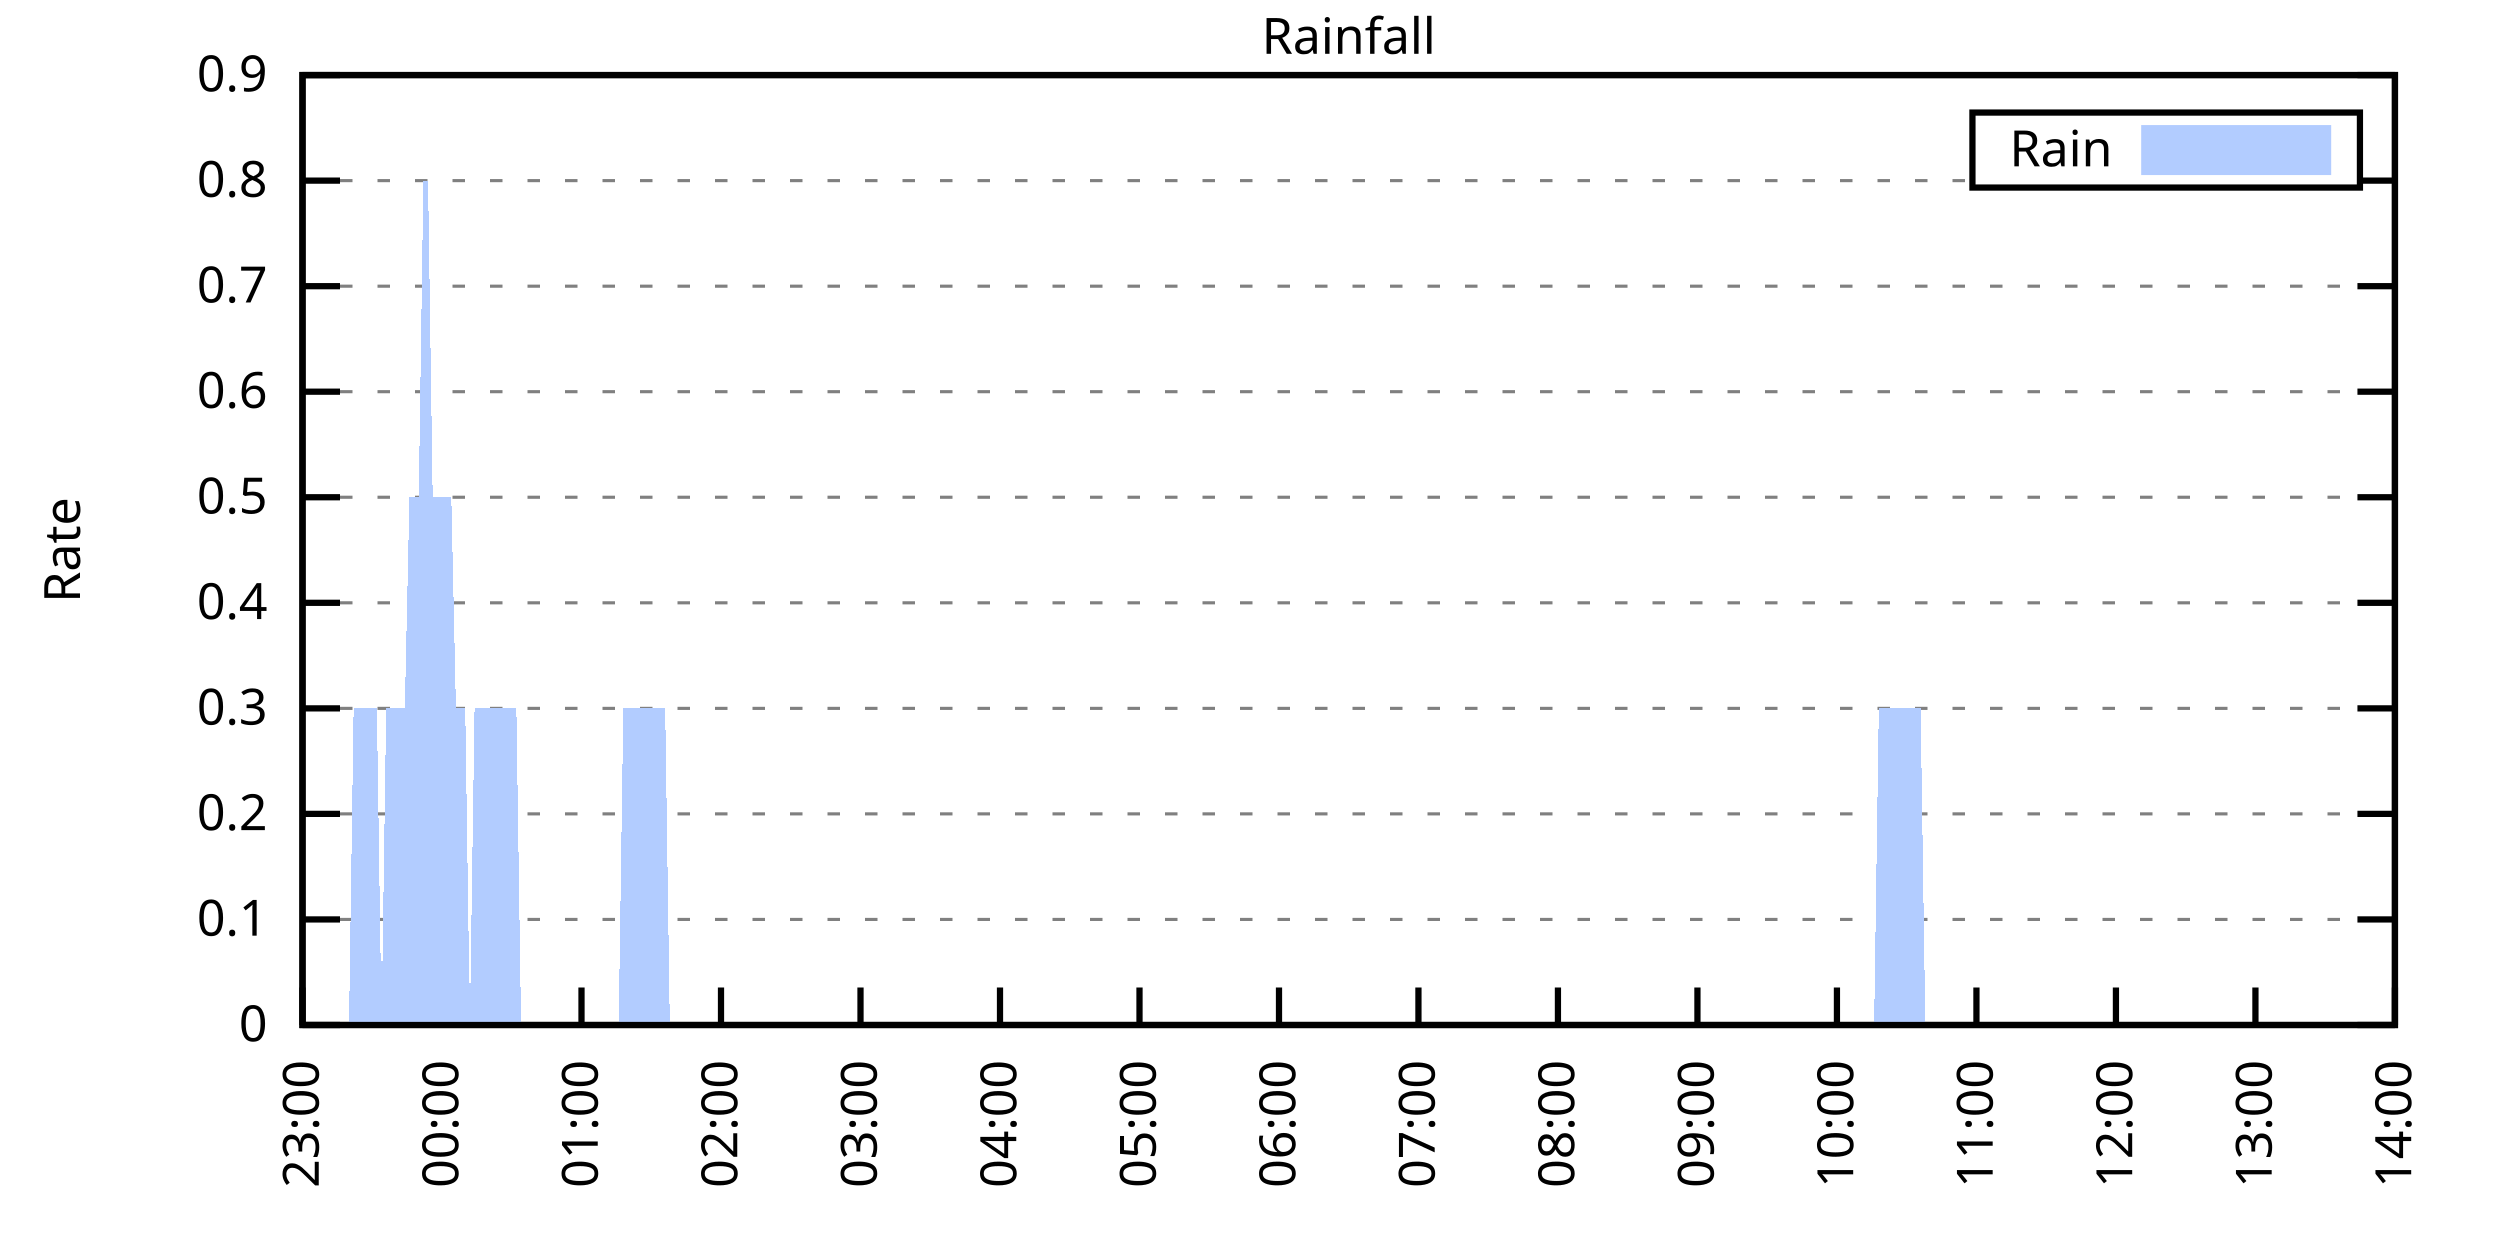
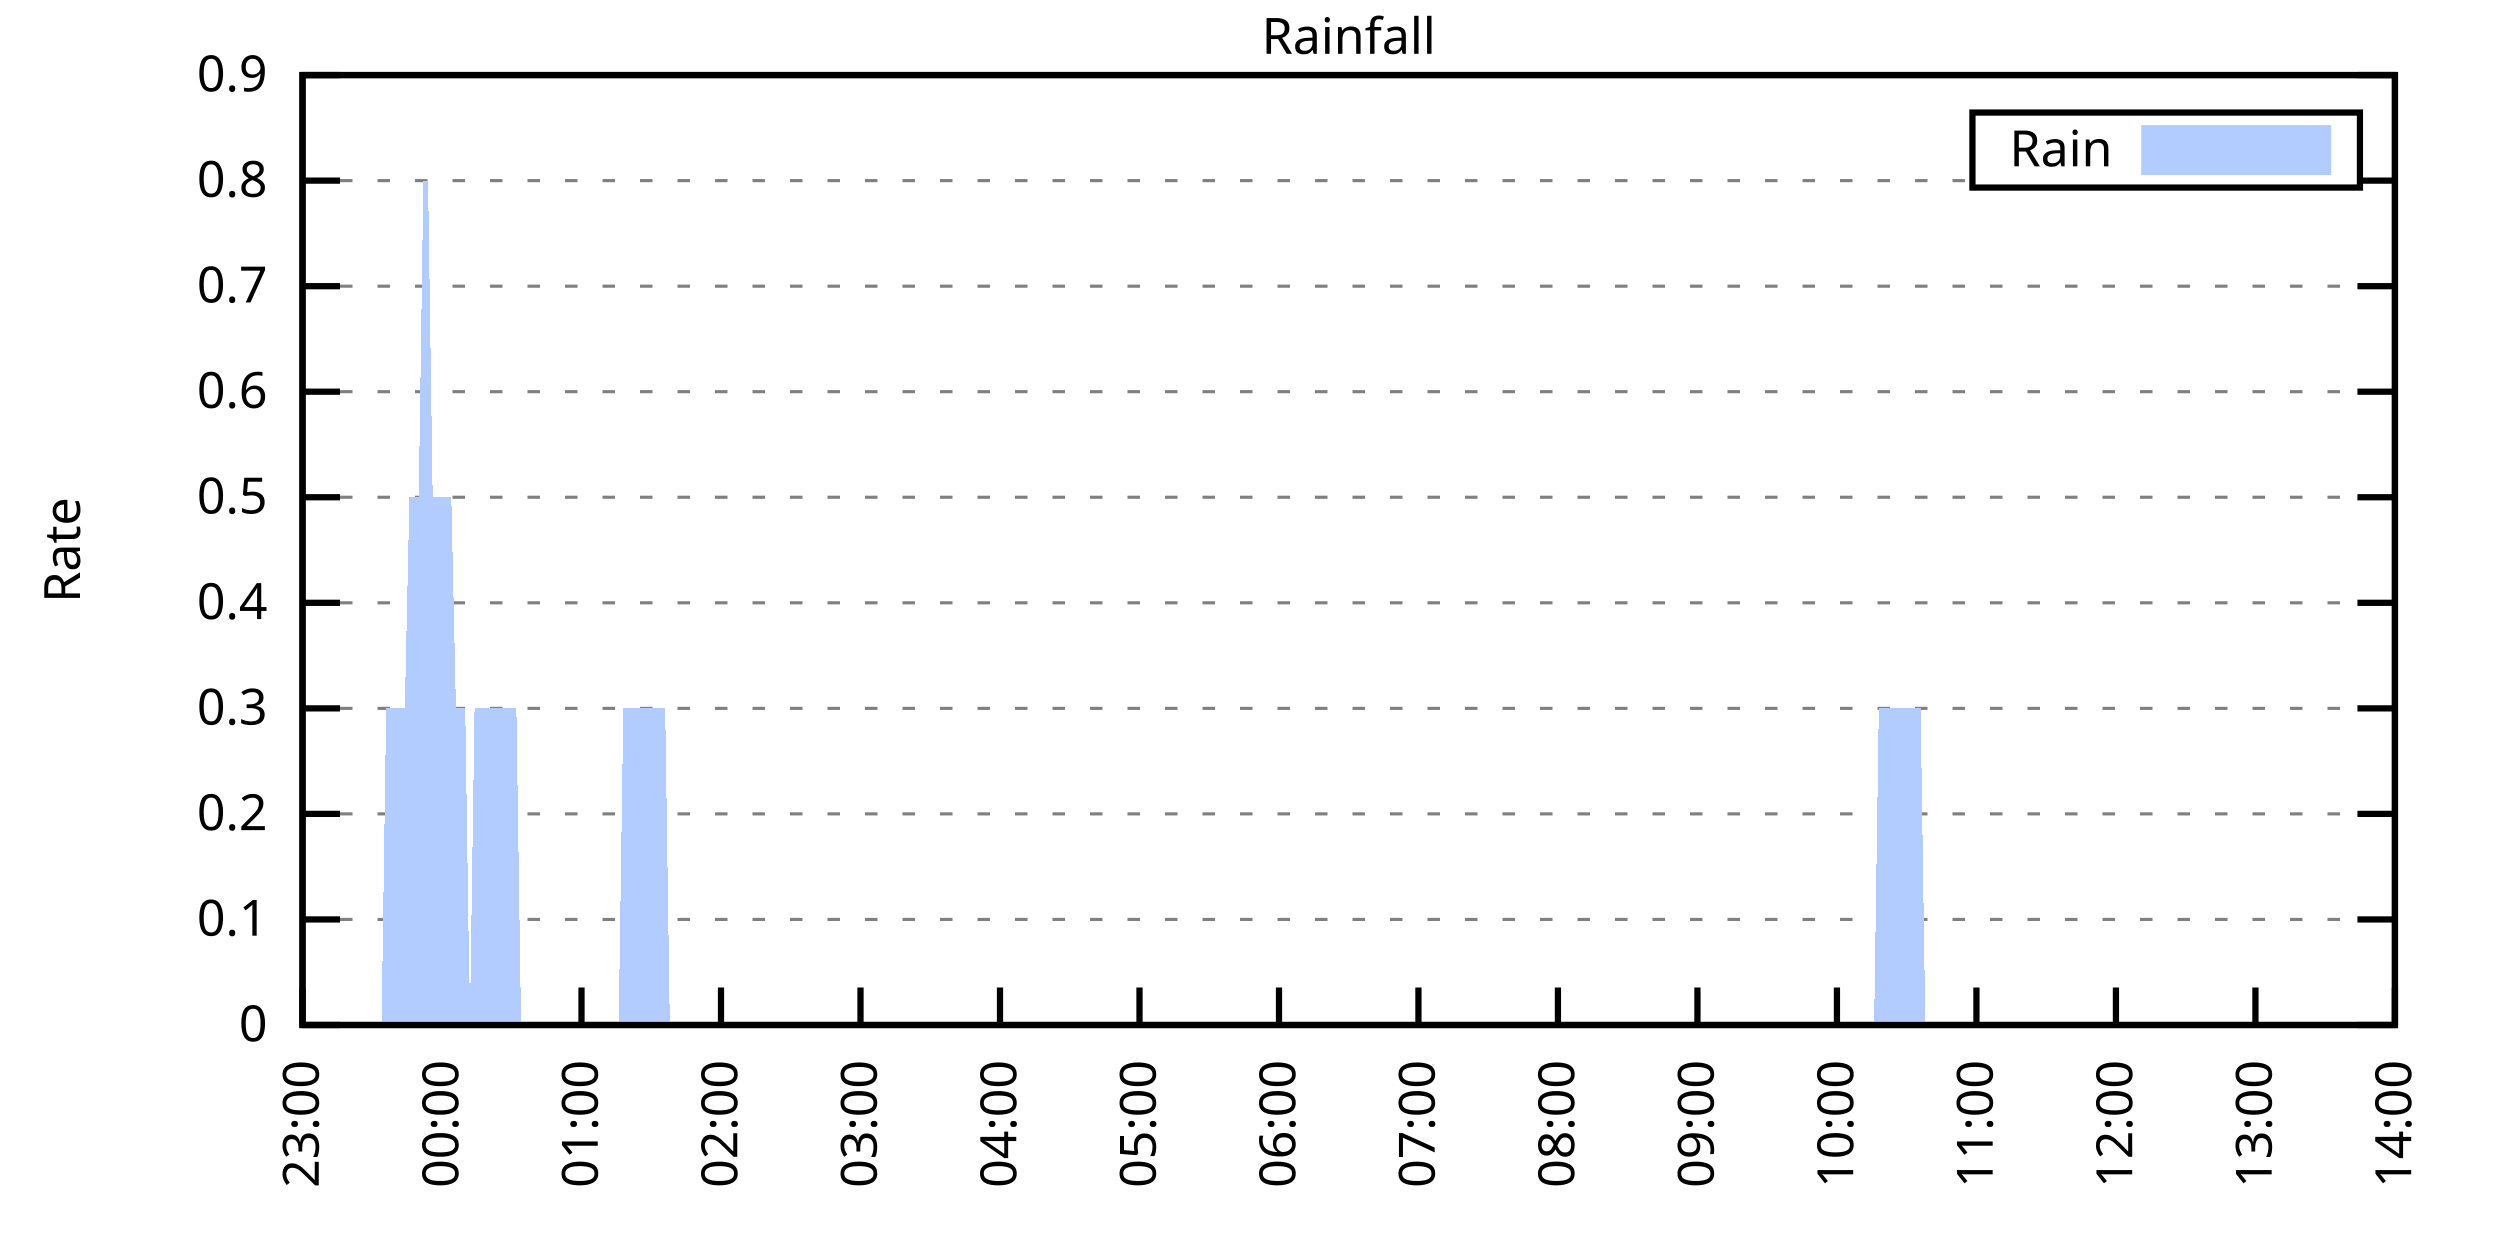
<svg xmlns="http://www.w3.org/2000/svg" xmlns:xlink="http://www.w3.org/1999/xlink" width="400" height="200" viewBox="0 0 400 200">
  <g id="gnuplot_canvas">
    <rect x="0" y="0" width="400" height="200" fill="none" />
    <defs>
      <circle id="gpDot" r="0.5" stroke-width="0.5" stroke="currentColor" />
      <path id="gpPt0" stroke-width="0.333" stroke="currentColor" d="M-1,0 h2 M0,-1 v2" />
      <path id="gpPt1" stroke-width="0.333" stroke="currentColor" d="M-1,-1 L1,1 M1,-1 L-1,1" />
      <path id="gpPt2" stroke-width="0.333" stroke="currentColor" d="M-1,0 L1,0 M0,-1 L0,1 M-1,-1 L1,1 M-1,1 L1,-1" />
      <rect id="gpPt3" stroke-width="0.333" stroke="currentColor" x="-1" y="-1" width="2" height="2" />
      <rect id="gpPt4" stroke-width="0.333" stroke="currentColor" fill="currentColor" x="-1" y="-1" width="2" height="2" />
      <circle id="gpPt5" stroke-width="0.333" stroke="currentColor" cx="0" cy="0" r="1" />
      <use xlink:href="#gpPt5" id="gpPt6" fill="currentColor" stroke="none" />
      <path id="gpPt7" stroke-width="0.333" stroke="currentColor" d="M0,-1.33 L-1.33,0.67 L1.33,0.67 z" />
      <use xlink:href="#gpPt7" id="gpPt8" fill="currentColor" stroke="none" />
      <use xlink:href="#gpPt7" id="gpPt9" stroke="currentColor" transform="rotate(180)" />
      <use xlink:href="#gpPt9" id="gpPt10" fill="currentColor" stroke="none" />
      <use xlink:href="#gpPt3" id="gpPt11" stroke="currentColor" transform="rotate(45)" />
      <use xlink:href="#gpPt11" id="gpPt12" fill="currentColor" stroke="none" />
      <path id="gpPt13" stroke-width="0.333" stroke="currentColor" d="M0,1.330 L1.265,0.411 L0.782,-1.067 L-0.782,-1.076 L-1.265,0.411 z" />
      <use xlink:href="#gpPt13" id="gpPt14" fill="currentColor" stroke="none" />
      <filter id="textbox" filterUnits="objectBoundingBox" x="0" y="0" height="1" width="1">
        <feFlood flood-color="white" flood-opacity="1" result="bgnd" />
        <feComposite in="SourceGraphic" in2="bgnd" operator="atop" />
      </filter>
      <filter id="greybox" filterUnits="objectBoundingBox" x="0" y="0" height="1" width="1">
        <feFlood flood-color="lightgrey" flood-opacity="1" result="grey" />
        <feComposite in="SourceGraphic" in2="grey" operator="atop" />
      </filter>
    </defs>
    <g fill="none" color="white" stroke="currentColor" stroke-width="1.00" stroke-linecap="butt" stroke-linejoin="miter">
</g>
    <g fill="none" color="black" stroke="currentColor" stroke-width="1.00" stroke-linecap="butt" stroke-linejoin="miter">
      <g stroke="none" shape-rendering="crispEdges">
        <polygon fill="rgb(255, 255, 255)" points="48.40,164.00 383.18,164.00 383.18,12.02 48.40,12.02 " />
      </g>
    </g>
    <g fill="none" color="black" stroke="currentColor" stroke-width="1.00" stroke-linecap="butt" stroke-linejoin="miter">
</g>
    <g fill="none" color="black" stroke="black" stroke-width="0.50" stroke-linecap="butt" stroke-linejoin="miter">
</g>
    <g fill="none" color="gray" stroke="currentColor" stroke-width="0.50" stroke-linecap="butt" stroke-linejoin="miter">
      <path stroke="gray" stroke-dasharray="2,4" class="gridline" d="M48.40,164.00 L383.19,164.00  " />
    </g>
    <g fill="none" color="gray" stroke="gray" stroke-width="1.00" stroke-linecap="butt" stroke-linejoin="miter">
</g>
    <g fill="none" color="black" stroke="currentColor" stroke-width="1.00" stroke-linecap="butt" stroke-linejoin="miter">
      <path stroke="black" d="M48.40,164.00 L54.40,164.00 M383.19,164.00 L377.19,164.00  " />
      <g transform="translate(42.80,166.60)" stroke="none" fill="black" font-family="Sans" font-size="8.00" text-anchor="end">
        <text>
          <tspan font-family="Sans"> 0</tspan>
        </text>
      </g>
    </g>
    <g fill="none" color="black" stroke="currentColor" stroke-width="1.00" stroke-linecap="butt" stroke-linejoin="miter">
</g>
    <g fill="none" color="black" stroke="black" stroke-width="0.50" stroke-linecap="butt" stroke-linejoin="miter">
</g>
    <g fill="none" color="gray" stroke="currentColor" stroke-width="0.50" stroke-linecap="butt" stroke-linejoin="miter">
      <path stroke="gray" stroke-dasharray="2,4" class="gridline" d="M48.40,147.11 L383.19,147.11  " />
    </g>
    <g fill="none" color="gray" stroke="gray" stroke-width="1.00" stroke-linecap="butt" stroke-linejoin="miter">
</g>
    <g fill="none" color="black" stroke="currentColor" stroke-width="1.00" stroke-linecap="butt" stroke-linejoin="miter">
      <path stroke="black" d="M48.40,147.11 L54.40,147.11 M383.19,147.11 L377.19,147.11  " />
      <g transform="translate(42.80,149.71)" stroke="none" fill="black" font-family="Sans" font-size="8.00" text-anchor="end">
        <text>
          <tspan font-family="Sans"> 0.1</tspan>
        </text>
      </g>
    </g>
    <g fill="none" color="black" stroke="currentColor" stroke-width="1.00" stroke-linecap="butt" stroke-linejoin="miter">
</g>
    <g fill="none" color="black" stroke="black" stroke-width="0.50" stroke-linecap="butt" stroke-linejoin="miter">
</g>
    <g fill="none" color="gray" stroke="currentColor" stroke-width="0.50" stroke-linecap="butt" stroke-linejoin="miter">
      <path stroke="gray" stroke-dasharray="2,4" class="gridline" d="M48.40,130.22 L383.19,130.22  " />
    </g>
    <g fill="none" color="gray" stroke="gray" stroke-width="1.00" stroke-linecap="butt" stroke-linejoin="miter">
</g>
    <g fill="none" color="black" stroke="currentColor" stroke-width="1.00" stroke-linecap="butt" stroke-linejoin="miter">
      <path stroke="black" d="M48.40,130.22 L54.40,130.22 M383.19,130.22 L377.19,130.22  " />
      <g transform="translate(42.80,132.82)" stroke="none" fill="black" font-family="Sans" font-size="8.00" text-anchor="end">
        <text>
          <tspan font-family="Sans"> 0.2</tspan>
        </text>
      </g>
    </g>
    <g fill="none" color="black" stroke="currentColor" stroke-width="1.00" stroke-linecap="butt" stroke-linejoin="miter">
</g>
    <g fill="none" color="black" stroke="black" stroke-width="0.50" stroke-linecap="butt" stroke-linejoin="miter">
</g>
    <g fill="none" color="gray" stroke="currentColor" stroke-width="0.50" stroke-linecap="butt" stroke-linejoin="miter">
      <path stroke="gray" stroke-dasharray="2,4" class="gridline" d="M48.40,113.34 L383.19,113.34  " />
    </g>
    <g fill="none" color="gray" stroke="gray" stroke-width="1.00" stroke-linecap="butt" stroke-linejoin="miter">
</g>
    <g fill="none" color="black" stroke="currentColor" stroke-width="1.00" stroke-linecap="butt" stroke-linejoin="miter">
      <path stroke="black" d="M48.40,113.34 L54.40,113.34 M383.19,113.34 L377.19,113.34  " />
      <g transform="translate(42.80,115.94)" stroke="none" fill="black" font-family="Sans" font-size="8.00" text-anchor="end">
        <text>
          <tspan font-family="Sans"> 0.3</tspan>
        </text>
      </g>
    </g>
    <g fill="none" color="black" stroke="currentColor" stroke-width="1.00" stroke-linecap="butt" stroke-linejoin="miter">
</g>
    <g fill="none" color="black" stroke="black" stroke-width="0.50" stroke-linecap="butt" stroke-linejoin="miter">
</g>
    <g fill="none" color="gray" stroke="currentColor" stroke-width="0.50" stroke-linecap="butt" stroke-linejoin="miter">
      <path stroke="gray" stroke-dasharray="2,4" class="gridline" d="M48.40,96.45 L383.19,96.45  " />
    </g>
    <g fill="none" color="gray" stroke="gray" stroke-width="1.00" stroke-linecap="butt" stroke-linejoin="miter">
</g>
    <g fill="none" color="black" stroke="currentColor" stroke-width="1.00" stroke-linecap="butt" stroke-linejoin="miter">
      <path stroke="black" d="M48.40,96.45 L54.40,96.45 M383.19,96.45 L377.19,96.45  " />
      <g transform="translate(42.80,99.05)" stroke="none" fill="black" font-family="Sans" font-size="8.00" text-anchor="end">
        <text>
          <tspan font-family="Sans"> 0.4</tspan>
        </text>
      </g>
    </g>
    <g fill="none" color="black" stroke="currentColor" stroke-width="1.00" stroke-linecap="butt" stroke-linejoin="miter">
</g>
    <g fill="none" color="black" stroke="black" stroke-width="0.50" stroke-linecap="butt" stroke-linejoin="miter">
</g>
    <g fill="none" color="gray" stroke="currentColor" stroke-width="0.50" stroke-linecap="butt" stroke-linejoin="miter">
      <path stroke="gray" stroke-dasharray="2,4" class="gridline" d="M48.40,79.56 L383.19,79.56  " />
    </g>
    <g fill="none" color="gray" stroke="gray" stroke-width="1.00" stroke-linecap="butt" stroke-linejoin="miter">
</g>
    <g fill="none" color="black" stroke="currentColor" stroke-width="1.00" stroke-linecap="butt" stroke-linejoin="miter">
      <path stroke="black" d="M48.40,79.56 L54.40,79.56 M383.19,79.56 L377.19,79.56  " />
      <g transform="translate(42.80,82.16)" stroke="none" fill="black" font-family="Sans" font-size="8.00" text-anchor="end">
        <text>
          <tspan font-family="Sans"> 0.5</tspan>
        </text>
      </g>
    </g>
    <g fill="none" color="black" stroke="currentColor" stroke-width="1.00" stroke-linecap="butt" stroke-linejoin="miter">
</g>
    <g fill="none" color="black" stroke="black" stroke-width="0.50" stroke-linecap="butt" stroke-linejoin="miter">
</g>
    <g fill="none" color="gray" stroke="currentColor" stroke-width="0.50" stroke-linecap="butt" stroke-linejoin="miter">
      <path stroke="gray" stroke-dasharray="2,4" class="gridline" d="M48.40,62.67 L383.19,62.67  " />
    </g>
    <g fill="none" color="gray" stroke="gray" stroke-width="1.00" stroke-linecap="butt" stroke-linejoin="miter">
</g>
    <g fill="none" color="black" stroke="currentColor" stroke-width="1.00" stroke-linecap="butt" stroke-linejoin="miter">
      <path stroke="black" d="M48.40,62.67 L54.40,62.67 M383.19,62.67 L377.19,62.67  " />
      <g transform="translate(42.80,65.27)" stroke="none" fill="black" font-family="Sans" font-size="8.00" text-anchor="end">
        <text>
          <tspan font-family="Sans"> 0.6</tspan>
        </text>
      </g>
    </g>
    <g fill="none" color="black" stroke="currentColor" stroke-width="1.00" stroke-linecap="butt" stroke-linejoin="miter">
</g>
    <g fill="none" color="black" stroke="black" stroke-width="0.50" stroke-linecap="butt" stroke-linejoin="miter">
</g>
    <g fill="none" color="gray" stroke="currentColor" stroke-width="0.50" stroke-linecap="butt" stroke-linejoin="miter">
      <path stroke="gray" stroke-dasharray="2,4" class="gridline" d="M48.40,45.79 L383.19,45.79  " />
    </g>
    <g fill="none" color="gray" stroke="gray" stroke-width="1.00" stroke-linecap="butt" stroke-linejoin="miter">
</g>
    <g fill="none" color="black" stroke="currentColor" stroke-width="1.00" stroke-linecap="butt" stroke-linejoin="miter">
      <path stroke="black" d="M48.40,45.79 L54.40,45.79 M383.19,45.79 L377.19,45.79  " />
      <g transform="translate(42.80,48.39)" stroke="none" fill="black" font-family="Sans" font-size="8.00" text-anchor="end">
        <text>
          <tspan font-family="Sans"> 0.7</tspan>
        </text>
      </g>
    </g>
    <g fill="none" color="black" stroke="currentColor" stroke-width="1.00" stroke-linecap="butt" stroke-linejoin="miter">
</g>
    <g fill="none" color="black" stroke="black" stroke-width="0.50" stroke-linecap="butt" stroke-linejoin="miter">
</g>
    <g fill="none" color="gray" stroke="currentColor" stroke-width="0.50" stroke-linecap="butt" stroke-linejoin="miter">
      <path stroke="gray" stroke-dasharray="2,4" class="gridline" d="M48.40,28.90 L315.59,28.90 M377.59,28.90 L383.19,28.90  " />
    </g>
    <g fill="none" color="gray" stroke="gray" stroke-width="1.00" stroke-linecap="butt" stroke-linejoin="miter">
</g>
    <g fill="none" color="black" stroke="currentColor" stroke-width="1.00" stroke-linecap="butt" stroke-linejoin="miter">
      <path stroke="black" d="M48.40,28.90 L54.40,28.90 M383.19,28.90 L377.19,28.90  " />
      <g transform="translate(42.80,31.50)" stroke="none" fill="black" font-family="Sans" font-size="8.00" text-anchor="end">
        <text>
          <tspan font-family="Sans"> 0.8</tspan>
        </text>
      </g>
    </g>
    <g fill="none" color="black" stroke="currentColor" stroke-width="1.00" stroke-linecap="butt" stroke-linejoin="miter">
</g>
    <g fill="none" color="black" stroke="black" stroke-width="0.50" stroke-linecap="butt" stroke-linejoin="miter">
</g>
    <g fill="none" color="gray" stroke="currentColor" stroke-width="0.50" stroke-linecap="butt" stroke-linejoin="miter">
      <path stroke="gray" stroke-dasharray="2,4" class="gridline" d="M48.40,12.01 L383.19,12.01  " />
    </g>
    <g fill="none" color="gray" stroke="gray" stroke-width="1.00" stroke-linecap="butt" stroke-linejoin="miter">
</g>
    <g fill="none" color="black" stroke="currentColor" stroke-width="1.00" stroke-linecap="butt" stroke-linejoin="miter">
      <path stroke="black" d="M48.40,12.01 L54.40,12.01 M383.19,12.01 L377.19,12.01  " />
      <g transform="translate(42.80,14.61)" stroke="none" fill="black" font-family="Sans" font-size="8.00" text-anchor="end">
        <text>
          <tspan font-family="Sans"> 0.9</tspan>
        </text>
      </g>
    </g>
    <g fill="none" color="black" stroke="currentColor" stroke-width="1.00" stroke-linecap="butt" stroke-linejoin="miter">
      <path stroke="black" d="M48.40,164.00 L48.40,158.00  " />
      <g transform="translate(51.00,169.60) rotate(270.00)" stroke="none" fill="black" font-family="Sans" font-size="8.00" text-anchor="end">
        <text>
          <tspan font-family="Sans">23:00</tspan>
        </text>
      </g>
    </g>
    <g fill="none" color="black" stroke="currentColor" stroke-width="1.00" stroke-linecap="butt" stroke-linejoin="miter">
      <path stroke="black" d="M70.72,164.00 L70.72,158.00  " />
      <g transform="translate(73.32,169.60) rotate(270.00)" stroke="none" fill="black" font-family="Sans" font-size="8.00" text-anchor="end">
        <text>
          <tspan font-family="Sans">00:00</tspan>
        </text>
      </g>
    </g>
    <g fill="none" color="black" stroke="currentColor" stroke-width="1.00" stroke-linecap="butt" stroke-linejoin="miter">
      <path stroke="black" d="M93.04,164.00 L93.04,158.00  " />
      <g transform="translate(95.64,169.60) rotate(270.00)" stroke="none" fill="black" font-family="Sans" font-size="8.00" text-anchor="end">
        <text>
          <tspan font-family="Sans">01:00</tspan>
        </text>
      </g>
    </g>
    <g fill="none" color="black" stroke="currentColor" stroke-width="1.00" stroke-linecap="butt" stroke-linejoin="miter">
      <path stroke="black" d="M115.36,164.00 L115.36,158.00  " />
      <g transform="translate(117.96,169.60) rotate(270.00)" stroke="none" fill="black" font-family="Sans" font-size="8.00" text-anchor="end">
        <text>
          <tspan font-family="Sans">02:00</tspan>
        </text>
      </g>
    </g>
    <g fill="none" color="black" stroke="currentColor" stroke-width="1.00" stroke-linecap="butt" stroke-linejoin="miter">
      <path stroke="black" d="M137.68,164.00 L137.68,158.00  " />
      <g transform="translate(140.28,169.60) rotate(270.00)" stroke="none" fill="black" font-family="Sans" font-size="8.00" text-anchor="end">
        <text>
          <tspan font-family="Sans">03:00</tspan>
        </text>
      </g>
    </g>
    <g fill="none" color="black" stroke="currentColor" stroke-width="1.00" stroke-linecap="butt" stroke-linejoin="miter">
      <path stroke="black" d="M160.00,164.00 L160.00,158.00  " />
      <g transform="translate(162.60,169.60) rotate(270.00)" stroke="none" fill="black" font-family="Sans" font-size="8.00" text-anchor="end">
        <text>
          <tspan font-family="Sans">04:00</tspan>
        </text>
      </g>
    </g>
    <g fill="none" color="black" stroke="currentColor" stroke-width="1.00" stroke-linecap="butt" stroke-linejoin="miter">
      <path stroke="black" d="M182.32,164.00 L182.32,158.00  " />
      <g transform="translate(184.92,169.60) rotate(270.00)" stroke="none" fill="black" font-family="Sans" font-size="8.00" text-anchor="end">
        <text>
          <tspan font-family="Sans">05:00</tspan>
        </text>
      </g>
    </g>
    <g fill="none" color="black" stroke="currentColor" stroke-width="1.00" stroke-linecap="butt" stroke-linejoin="miter">
      <path stroke="black" d="M204.64,164.00 L204.64,158.00  " />
      <g transform="translate(207.24,169.60) rotate(270.00)" stroke="none" fill="black" font-family="Sans" font-size="8.00" text-anchor="end">
        <text>
          <tspan font-family="Sans">06:00</tspan>
        </text>
      </g>
    </g>
    <g fill="none" color="black" stroke="currentColor" stroke-width="1.00" stroke-linecap="butt" stroke-linejoin="miter">
      <path stroke="black" d="M226.95,164.00 L226.95,158.00  " />
      <g transform="translate(229.55,169.60) rotate(270.00)" stroke="none" fill="black" font-family="Sans" font-size="8.00" text-anchor="end">
        <text>
          <tspan font-family="Sans">07:00</tspan>
        </text>
      </g>
    </g>
    <g fill="none" color="black" stroke="currentColor" stroke-width="1.00" stroke-linecap="butt" stroke-linejoin="miter">
      <path stroke="black" d="M249.27,164.00 L249.27,158.00  " />
      <g transform="translate(251.87,169.60) rotate(270.00)" stroke="none" fill="black" font-family="Sans" font-size="8.00" text-anchor="end">
        <text>
          <tspan font-family="Sans">08:00</tspan>
        </text>
      </g>
    </g>
    <g fill="none" color="black" stroke="currentColor" stroke-width="1.00" stroke-linecap="butt" stroke-linejoin="miter">
      <path stroke="black" d="M271.59,164.00 L271.59,158.00  " />
      <g transform="translate(274.19,169.60) rotate(270.00)" stroke="none" fill="black" font-family="Sans" font-size="8.00" text-anchor="end">
        <text>
          <tspan font-family="Sans">09:00</tspan>
        </text>
      </g>
    </g>
    <g fill="none" color="black" stroke="currentColor" stroke-width="1.00" stroke-linecap="butt" stroke-linejoin="miter">
      <path stroke="black" d="M293.91,164.00 L293.91,158.00  " />
      <g transform="translate(296.51,169.60) rotate(270.00)" stroke="none" fill="black" font-family="Sans" font-size="8.00" text-anchor="end">
        <text>
          <tspan font-family="Sans">10:00</tspan>
        </text>
      </g>
    </g>
    <g fill="none" color="black" stroke="currentColor" stroke-width="1.00" stroke-linecap="butt" stroke-linejoin="miter">
      <path stroke="black" d="M316.23,164.00 L316.23,158.00  " />
      <g transform="translate(318.83,169.60) rotate(270.00)" stroke="none" fill="black" font-family="Sans" font-size="8.00" text-anchor="end">
        <text>
          <tspan font-family="Sans">11:00</tspan>
        </text>
      </g>
    </g>
    <g fill="none" color="black" stroke="currentColor" stroke-width="1.00" stroke-linecap="butt" stroke-linejoin="miter">
      <path stroke="black" d="M338.55,164.00 L338.55,158.00  " />
      <g transform="translate(341.15,169.60) rotate(270.00)" stroke="none" fill="black" font-family="Sans" font-size="8.00" text-anchor="end">
        <text>
          <tspan font-family="Sans">12:00</tspan>
        </text>
      </g>
    </g>
    <g fill="none" color="black" stroke="currentColor" stroke-width="1.00" stroke-linecap="butt" stroke-linejoin="miter">
      <path stroke="black" d="M360.87,164.00 L360.87,158.00  " />
      <g transform="translate(363.47,169.60) rotate(270.00)" stroke="none" fill="black" font-family="Sans" font-size="8.00" text-anchor="end">
        <text>
          <tspan font-family="Sans">13:00</tspan>
        </text>
      </g>
    </g>
    <g fill="none" color="black" stroke="currentColor" stroke-width="1.00" stroke-linecap="butt" stroke-linejoin="miter">
      <path stroke="black" d="M383.19,164.00 L383.19,158.00  " />
      <g transform="translate(385.79,169.60) rotate(270.00)" stroke="none" fill="black" font-family="Sans" font-size="8.00" text-anchor="end">
        <text>
          <tspan font-family="Sans">14:00</tspan>
        </text>
      </g>
    </g>
    <g fill="none" color="black" stroke="currentColor" stroke-width="1.00" stroke-linecap="butt" stroke-linejoin="miter">
</g>
    <g fill="none" color="black" stroke="currentColor" stroke-width="1.00" stroke-linecap="butt" stroke-linejoin="miter">
      <path stroke="black" d="M48.40,12.01 L48.40,164.00 L383.19,164.00 L383.19,12.01 L48.40,12.01 Z  " />
    </g>
    <g fill="none" color="black" stroke="currentColor" stroke-width="1.00" stroke-linecap="butt" stroke-linejoin="miter">
</g>
    <g fill="none" color="black" stroke="currentColor" stroke-width="1.00" stroke-linecap="butt" stroke-linejoin="miter">
      <path stroke="black" d="M315.59,30.01 L315.59,18.01 L377.59,18.01 L377.59,30.01 L315.59,30.01 Z  " />
    </g>
    <g id="Rainfall_plot_1">
      <g fill="none" color="white" stroke="black" stroke-width="2.00" stroke-linecap="butt" stroke-linejoin="miter">
</g>
      <g fill="none" color="black" stroke="currentColor" stroke-width="2.00" stroke-linecap="butt" stroke-linejoin="miter">
        <g transform="translate(337.99,26.61)" stroke="none" fill="black" font-family="Sans" font-size="8.00" text-anchor="end">
          <text>
            <tspan font-family="Sans">Rain</tspan>
          </text>
        </g>
      </g>
      <g fill="none" color="black" stroke="currentColor" stroke-width="2.00" stroke-linecap="butt" stroke-linejoin="miter">
        <g stroke="none" shape-rendering="crispEdges">
          <polygon fill="rgb(178, 204, 255)" points="343.59,27.01 371.99,27.01 371.99,21.01 343.59,21.01 " />
        </g>
        <path stroke="rgb(178, 204, 255)" d="M343.59,27.01 L371.99,27.01 L371.99,21.01 L343.59,21.01 L343.59,27.01 Z  " />
      </g>
      <g fill="none" color="black" stroke="currentColor" stroke-width="2.00" stroke-linecap="butt" stroke-linejoin="miter">
        <g stroke="none" shape-rendering="crispEdges">
-           <polygon fill="rgb(178, 204, 255)" points="49.14,164.00 49.89,164.00 50.63,164.00 51.38,164.00 52.12,164.00 52.86,164.00 53.61,164.00 54.35,164.00 55.10,164.00 55.84,164.00 56.58,113.34 57.33,113.34 58.07,113.34 58.82,113.34 59.56,113.34 60.30,113.34 61.05,164.00 61.79,113.34 62.54,113.34 63.28,113.34 64.02,113.34 64.77,113.34 65.51,79.56 66.26,79.56 67.00,79.56 67.74,28.90 68.49,28.90 69.23,79.56 69.98,79.56 70.72,79.56 71.46,79.56 72.21,79.56 72.95,113.34 73.70,113.34 74.44,113.34 75.18,164.00 75.93,113.34 76.67,113.34 77.42,113.34 78.16,113.34 78.90,113.34 79.65,113.34 80.39,113.34 81.14,113.34 81.88,113.34 82.62,113.34 83.37,164.00 84.11,164.00 84.85,164.00 85.60,164.00 86.34,164.00 87.09,164.00 87.83,164.00 88.57,164.00 89.32,164.00 90.06,164.00 90.81,164.00 91.55,164.00 92.29,164.00 93.04,164.00 93.78,164.00 94.53,164.00 95.27,164.00 96.01,164.00 96.76,164.00 97.50,164.00 98.25,164.00 98.99,164.00 99.73,113.34 100.48,113.34 101.22,113.34 101.97,113.34 102.71,113.34 103.45,113.34 104.20,113.34 104.94,113.34 105.69,113.34 106.43,113.34 107.17,164.00 107.92,164.00 108.66,164.00 109.41,164.00 110.15,164.00 110.89,164.00 111.64,164.00 112.38,164.00 113.13,164.00 113.87,164.00 114.61,164.00 115.36,164.00 116.10,164.00 116.85,164.00 117.59,164.00 118.33,164.00 119.08,164.00 119.82,164.00 120.57,164.00 121.31,164.00 122.05,164.00 122.80,164.00 123.54,164.00 124.29,164.00 125.03,164.00 125.77,164.00 126.52,164.00 127.26,164.00 128.01,164.00 128.75,164.00 129.49,164.00 130.24,164.00 130.98,164.00 131.73,164.00 132.47,164.00 133.21,164.00 133.96,164.00 134.70,164.00 135.45,164.00 136.19,164.00 136.93,164.00 137.68,164.00 138.42,164.00 139.17,164.00 139.91,164.00 140.65,164.00 141.40,164.00 142.14,164.00 142.89,164.00 143.63,164.00 144.37,164.00 145.12,164.00 145.86,164.00 146.61,164.00 147.35,164.00 148.09,164.00 148.84,164.00 149.58,164.00 150.32,164.00 151.07,164.00 151.81,164.00 152.56,164.00 153.30,164.00 154.04,164.00 154.79,164.00 155.53,164.00 156.28,164.00 157.02,164.00 157.76,164.00 158.51,164.00 159.25,164.00 160.00,164.00 160.74,164.00 161.48,164.00 162.23,164.00 162.97,164.00 163.72,164.00 164.46,164.00 165.20,164.00 165.95,164.00 166.69,164.00 167.44,164.00 168.18,164.00 168.92,164.00 169.67,164.00 170.41,164.00 171.16,164.00 171.90,164.00 172.64,164.00 173.39,164.00 174.13,164.00 174.88,164.00 175.62,164.00 176.36,164.00 177.11,164.00 177.85,164.00 178.60,164.00 179.34,164.00 180.08,164.00 180.83,164.00 181.57,164.00 182.32,164.00 183.06,164.00 183.80,164.00 184.55,164.00 185.29,164.00 186.04,164.00 186.78,164.00 187.52,164.00 188.27,164.00 189.01,164.00 189.76,164.00 190.50,164.00 191.24,164.00 191.99,164.00 192.73,164.00 193.48,164.00 194.22,164.00 194.96,164.00 195.71,164.00 196.45,164.00 197.20,164.00 197.94,164.00 198.68,164.00 199.43,164.00 200.17,164.00 200.92,164.00 201.66,164.00 202.40,164.00 203.15,164.00 203.89,164.00 204.64,164.00 205.38,164.00 206.12,164.00 206.87,164.00 207.61,164.00 208.36,164.00 209.10,164.00 209.84,164.00 210.59,164.00 211.33,164.00 212.08,164.00 212.82,164.00 213.56,164.00 214.31,164.00 215.05,164.00 215.80,164.00 216.54,164.00 217.28,164.00 218.03,164.00 218.77,164.00 219.51,164.00 220.26,164.00 221.00,164.00 221.75,164.00 222.49,164.00 223.23,164.00 223.98,164.00 224.72,164.00 225.47,164.00 226.21,164.00 226.95,164.00 227.70,164.00 228.44,164.00 229.19,164.00 229.93,164.00 230.67,164.00 231.42,164.00 232.16,164.00 232.91,164.00 233.65,164.00 234.39,164.00 235.14,164.00 235.88,164.00 236.63,164.00 237.37,164.00 238.11,164.00 238.86,164.00 239.60,164.00 240.35,164.00 241.09,164.00 241.83,164.00 242.58,164.00 243.32,164.00 244.07,164.00 244.81,164.00 245.55,164.00 246.30,164.00 247.04,164.00 247.79,164.00 248.53,164.00 249.27,164.00 250.02,164.00 250.76,164.00 251.51,164.00 252.25,164.00 252.99,164.00 253.74,164.00 254.48,164.00 255.23,164.00 255.97,164.00 256.71,164.00 257.46,164.00 258.20,164.00 258.95,164.00 259.69,164.00 260.43,164.00 261.18,164.00 261.92,164.00 262.67,164.00 263.41,164.00 264.15,164.00 264.90,164.00 265.64,164.00 266.39,164.00 267.13,164.00 267.87,164.00 268.62,164.00 269.36,164.00 270.11,164.00 270.85,164.00 271.59,164.00 272.34,164.00 273.08,164.00 273.83,164.00 274.57,164.00 275.31,164.00 276.06,164.00 276.80,164.00 277.55,164.00 278.29,164.00 279.03,164.00 279.78,164.00 280.52,164.00 281.27,164.00 282.01,164.00 282.75,164.00 283.50,164.00 284.24,164.00 284.98,164.00 285.73,164.00 286.47,164.00 287.22,164.00 287.96,164.00 288.70,164.00 289.45,164.00 290.19,164.00 290.94,164.00 291.68,164.00 292.42,164.00 293.17,164.00 293.91,164.00 294.66,164.00 295.40,164.00 296.14,164.00 296.89,164.00 297.63,164.00 298.38,164.00 299.12,164.00 299.86,164.00 300.61,113.34 301.35,113.34 302.10,113.34 302.84,113.34 303.58,113.34 304.33,113.34 305.07,113.34 305.82,113.34 306.56,113.34 307.30,113.34 308.05,164.00 308.79,164.00 309.54,164.00 310.28,164.00 311.02,164.00 311.77,164.00 312.51,164.00 313.26,164.00 314.00,164.00 314.74,164.00 315.49,164.00 316.23,164.00 316.98,164.00 317.72,164.00 318.46,164.00 319.21,164.00 319.95,164.00 320.70,164.00 321.44,164.00 322.18,164.00 322.93,164.00 323.67,164.00 324.42,164.00 325.16,164.00 325.90,164.00 326.65,164.00 327.39,164.00 328.14,164.00 328.88,164.00 329.62,164.00 330.37,164.00 331.11,164.00 331.86,164.00 332.60,164.00 333.34,164.00 334.09,164.00 334.83,164.00 335.58,164.00 336.32,164.00 337.06,164.00 337.81,164.00 338.55,164.00 339.30,164.00 340.04,164.00 340.78,164.00 341.53,164.00 342.27,164.00 343.02,164.00 343.76,164.00 344.50,164.00 345.25,164.00 345.99,164.00 346.74,164.00 347.48,164.00 348.22,164.00 348.97,164.00 349.71,164.00 350.45,164.00 351.20,164.00 351.94,164.00 352.69,164.00 353.43,164.00 354.17,164.00 354.92,164.00 355.66,164.00 356.41,164.00 357.15,164.00 357.89,164.00 358.64,164.00 359.38,164.00 360.13,164.00 360.87,164.00 361.61,164.00 362.36,164.00 363.10,164.00 363.85,164.00 364.59,164.00 365.33,164.00 366.08,164.00 366.82,164.00 367.57,164.00 368.31,164.00 369.05,164.00 369.80,164.00 370.54,164.00 371.29,164.00 372.03,164.00 372.77,164.00 373.52,164.00 374.26,164.00 375.01,164.00 375.75,164.00 376.49,164.00 377.24,164.00 377.98,164.00 378.73,164.00 379.47,164.00 380.21,164.00 380.96,164.00 381.70,164.00 381.70,164.00 49.14,164.00 " />
+           <polygon fill="rgb(178, 204, 255)" points="54.35,164.00 55.10,164.00 55.84,164.00 56.58,164.00 57.33,164.00 58.07,164.00 58.82,164.00 59.56,164.00 60.30,164.00 61.05,164.00 61.79,113.34 62.54,113.34 63.28,113.34 64.02,113.34 64.77,113.34 65.51,79.56 66.26,79.56 67.00,79.56 67.74,28.90 68.49,28.90 69.23,79.56 69.98,79.56 70.72,79.56 71.46,79.56 72.21,79.56 72.95,113.34 73.70,113.34 74.44,113.34 75.18,164.00 75.93,113.34 76.67,113.34 77.42,113.34 78.16,113.34 78.90,113.34 79.65,113.34 80.39,113.34 81.14,113.34 81.88,113.34 82.62,113.34 83.37,164.00 84.11,164.00 84.85,164.00 85.60,164.00 86.34,164.00 87.09,164.00 87.83,164.00 88.57,164.00 89.32,164.00 90.06,164.00 90.81,164.00 91.55,164.00 92.29,164.00 93.04,164.00 93.78,164.00 94.53,164.00 95.27,164.00 96.01,164.00 96.76,164.00 97.50,164.00 98.25,164.00 98.99,164.00 99.73,113.34 100.48,113.34 101.22,113.34 101.97,113.34 102.71,113.34 103.45,113.34 104.20,113.34 104.94,113.34 105.69,113.34 106.43,113.34 107.17,164.00 107.92,164.00 108.66,164.00 109.41,164.00 110.15,164.00 110.89,164.00 111.64,164.00 112.38,164.00 113.13,164.00 113.87,164.00 114.61,164.00 115.36,164.00 116.10,164.00 116.85,164.00 117.59,164.00 118.33,164.00 119.08,164.00 119.82,164.00 120.57,164.00 121.31,164.00 122.05,164.00 122.80,164.00 123.54,164.00 124.29,164.00 125.03,164.00 125.77,164.00 126.52,164.00 127.26,164.00 128.01,164.00 128.75,164.00 129.49,164.00 130.24,164.00 130.98,164.00 131.73,164.00 132.47,164.00 133.21,164.00 133.96,164.00 134.70,164.00 135.45,164.00 136.19,164.00 136.93,164.00 137.68,164.00 138.42,164.00 139.17,164.00 139.91,164.00 140.65,164.00 141.40,164.00 142.14,164.00 142.89,164.00 143.63,164.00 144.37,164.00 145.12,164.00 145.86,164.00 146.61,164.00 147.35,164.00 148.09,164.00 148.84,164.00 149.58,164.00 150.32,164.00 151.07,164.00 151.81,164.00 152.56,164.00 153.30,164.00 154.04,164.00 154.79,164.00 155.53,164.00 156.28,164.00 157.02,164.00 157.76,164.00 158.51,164.00 159.25,164.00 160.00,164.00 160.74,164.00 161.48,164.00 162.23,164.00 162.97,164.00 163.72,164.00 164.46,164.00 165.20,164.00 165.95,164.00 166.69,164.00 167.44,164.00 168.18,164.00 168.92,164.00 169.67,164.00 170.41,164.00 171.16,164.00 171.90,164.00 172.64,164.00 173.39,164.00 174.13,164.00 174.88,164.00 175.62,164.00 176.36,164.00 177.11,164.00 177.85,164.00 178.60,164.00 179.34,164.00 180.08,164.00 180.83,164.00 181.57,164.00 182.32,164.00 183.06,164.00 183.80,164.00 184.55,164.00 185.29,164.00 186.04,164.00 186.78,164.00 187.52,164.00 188.27,164.00 189.01,164.00 189.76,164.00 190.50,164.00 191.24,164.00 191.99,164.00 192.73,164.00 193.48,164.00 194.22,164.00 194.96,164.00 195.71,164.00 196.45,164.00 197.20,164.00 197.94,164.00 198.68,164.00 199.43,164.00 200.17,164.00 200.92,164.00 201.66,164.00 202.40,164.00 203.15,164.00 203.89,164.00 204.64,164.00 205.38,164.00 206.12,164.00 206.87,164.00 207.61,164.00 208.36,164.00 209.10,164.00 209.84,164.00 210.59,164.00 211.33,164.00 212.08,164.00 212.82,164.00 213.56,164.00 214.31,164.00 215.05,164.00 215.80,164.00 216.54,164.00 217.28,164.00 218.03,164.00 218.77,164.00 219.51,164.00 220.26,164.00 221.00,164.00 221.75,164.00 222.49,164.00 223.23,164.00 223.98,164.00 224.72,164.00 225.47,164.00 226.21,164.00 226.95,164.00 227.70,164.00 228.44,164.00 229.19,164.00 229.93,164.00 230.67,164.00 231.42,164.00 232.16,164.00 232.91,164.00 233.65,164.00 234.39,164.00 235.14,164.00 235.88,164.00 236.63,164.00 237.37,164.00 238.11,164.00 238.86,164.00 239.60,164.00 240.35,164.00 241.09,164.00 241.83,164.00 242.58,164.00 243.32,164.00 244.07,164.00 244.81,164.00 245.55,164.00 246.30,164.00 247.04,164.00 247.79,164.00 248.53,164.00 249.27,164.00 250.02,164.00 250.76,164.00 251.51,164.00 252.25,164.00 252.99,164.00 253.74,164.00 254.48,164.00 255.23,164.00 255.97,164.00 256.71,164.00 257.46,164.00 258.20,164.00 258.95,164.00 259.69,164.00 260.43,164.00 261.18,164.00 261.92,164.00 262.67,164.00 263.41,164.00 264.15,164.00 264.90,164.00 265.64,164.00 266.39,164.00 267.13,164.00 267.87,164.00 268.62,164.00 269.36,164.00 270.11,164.00 270.85,164.00 271.59,164.00 272.34,164.00 273.08,164.00 273.83,164.00 274.57,164.00 275.31,164.00 276.06,164.00 276.80,164.00 277.55,164.00 278.29,164.00 279.03,164.00 279.78,164.00 280.52,164.00 281.27,164.00 282.01,164.00 282.75,164.00 283.50,164.00 284.24,164.00 284.98,164.00 285.73,164.00 286.47,164.00 287.22,164.00 287.96,164.00 288.70,164.00 289.45,164.00 290.19,164.00 290.94,164.00 291.68,164.00 292.42,164.00 293.17,164.00 293.91,164.00 294.66,164.00 295.40,164.00 296.14,164.00 296.89,164.00 297.63,164.00 298.38,164.00 299.12,164.00 299.86,164.00 300.61,113.34 301.35,113.34 302.10,113.34 302.84,113.34 303.58,113.34 304.33,113.34 305.07,113.34 305.82,113.34 306.56,113.34 307.30,113.34 308.05,164.00 308.79,164.00 309.54,164.00 310.28,164.00 311.02,164.00 311.77,164.00 312.51,164.00 313.26,164.00 314.00,164.00 314.74,164.00 315.49,164.00 316.23,164.00 316.98,164.00 317.72,164.00 318.46,164.00 319.21,164.00 319.95,164.00 320.70,164.00 321.44,164.00 322.18,164.00 322.93,164.00 323.67,164.00 324.42,164.00 325.16,164.00 325.90,164.00 326.65,164.00 327.39,164.00 328.14,164.00 328.88,164.00 329.62,164.00 330.37,164.00 331.11,164.00 331.86,164.00 332.60,164.00 333.34,164.00 334.09,164.00 334.83,164.00 335.58,164.00 336.32,164.00 337.06,164.00 337.81,164.00 338.55,164.00 339.30,164.00 340.04,164.00 340.78,164.00 341.53,164.00 342.27,164.00 343.02,164.00 343.76,164.00 344.50,164.00 345.25,164.00 345.99,164.00 346.74,164.00 347.48,164.00 348.22,164.00 348.97,164.00 349.71,164.00 350.45,164.00 351.20,164.00 351.94,164.00 352.69,164.00 353.43,164.00 354.17,164.00 354.92,164.00 355.66,164.00 356.41,164.00 357.15,164.00 357.89,164.00 358.64,164.00 359.38,164.00 360.13,164.00 360.87,164.00 361.61,164.00 362.36,164.00 363.10,164.00 363.85,164.00 364.59,164.00 365.33,164.00 366.08,164.00 366.82,164.00 367.57,164.00 368.31,164.00 369.05,164.00 369.80,164.00 370.54,164.00 371.29,164.00 372.03,164.00 372.77,164.00 373.52,164.00 374.26,164.00 375.01,164.00 375.75,164.00 376.49,164.00 377.24,164.00 377.98,164.00 378.73,164.00 379.47,164.00 380.21,164.00 380.96,164.00 381.70,164.00 381.70,164.00 54.35,164.00 " />
        </g>
      </g>
    </g>
    <g fill="none" color="black" stroke="currentColor" stroke-width="2.00" stroke-linecap="butt" stroke-linejoin="miter">
</g>
    <g fill="none" color="black" stroke="black" stroke-width="1.00" stroke-linecap="butt" stroke-linejoin="miter">
</g>
    <g fill="none" color="black" stroke="currentColor" stroke-width="1.00" stroke-linecap="butt" stroke-linejoin="miter">
      <path stroke="black" d="M48.40,12.01 L48.40,164.00 L383.19,164.00 L383.19,12.01 L48.40,12.01 Z  " />
      <g transform="translate(12.80,88.01) rotate(270.00)" stroke="none" fill="black" font-family="Sans" font-size="8.00" text-anchor="middle">
        <text>
          <tspan font-family="Sans">Rate</tspan>
        </text>
      </g>
    </g>
    <g fill="none" color="black" stroke="currentColor" stroke-width="1.00" stroke-linecap="butt" stroke-linejoin="miter">
</g>
    <g fill="none" color="black" stroke="currentColor" stroke-width="1.00" stroke-linecap="butt" stroke-linejoin="miter">
      <g transform="translate(215.79,8.61)" stroke="none" fill="black" font-family="Sans" font-size="8.00" text-anchor="middle">
        <text>
          <tspan font-family="Sans">Rainfall</tspan>
        </text>
      </g>
    </g>
    <g fill="none" color="black" stroke="currentColor" stroke-width="1.00" stroke-linecap="butt" stroke-linejoin="miter">
</g>
  </g>
</svg>
